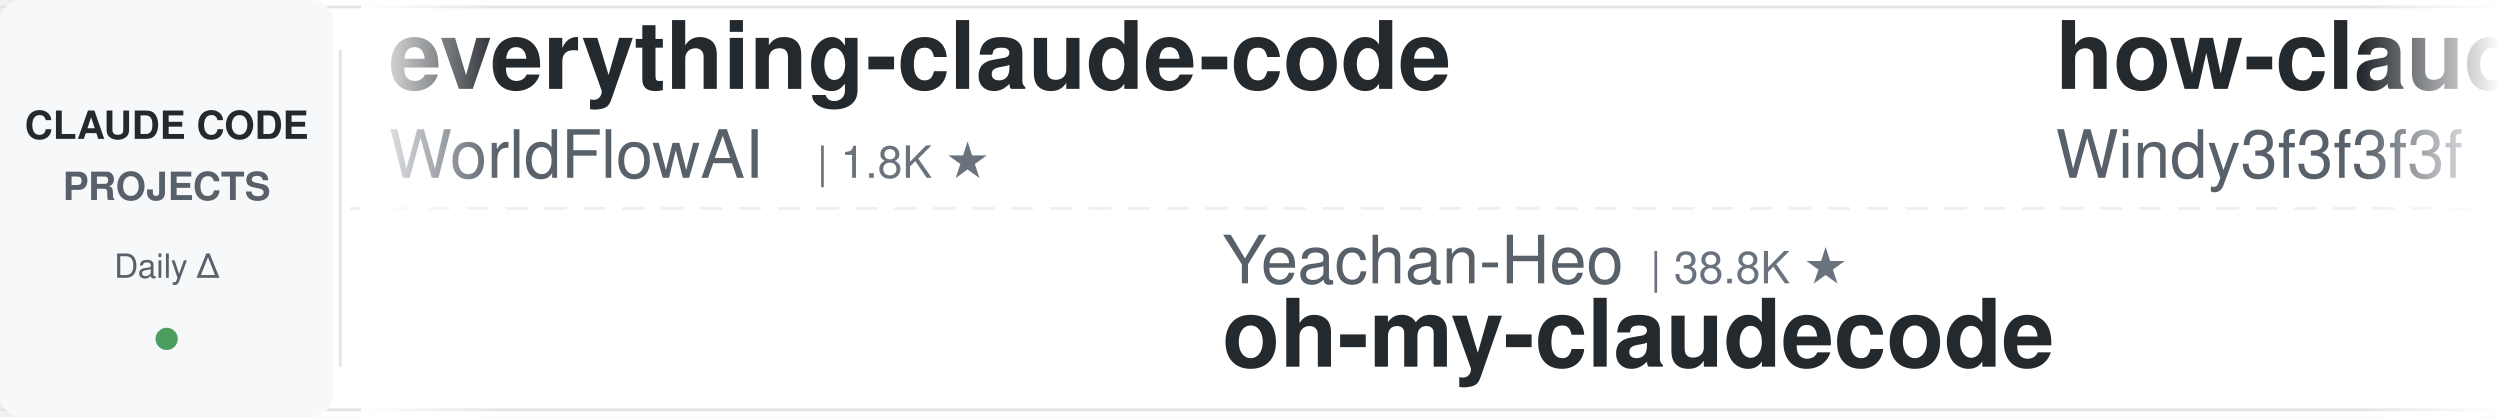
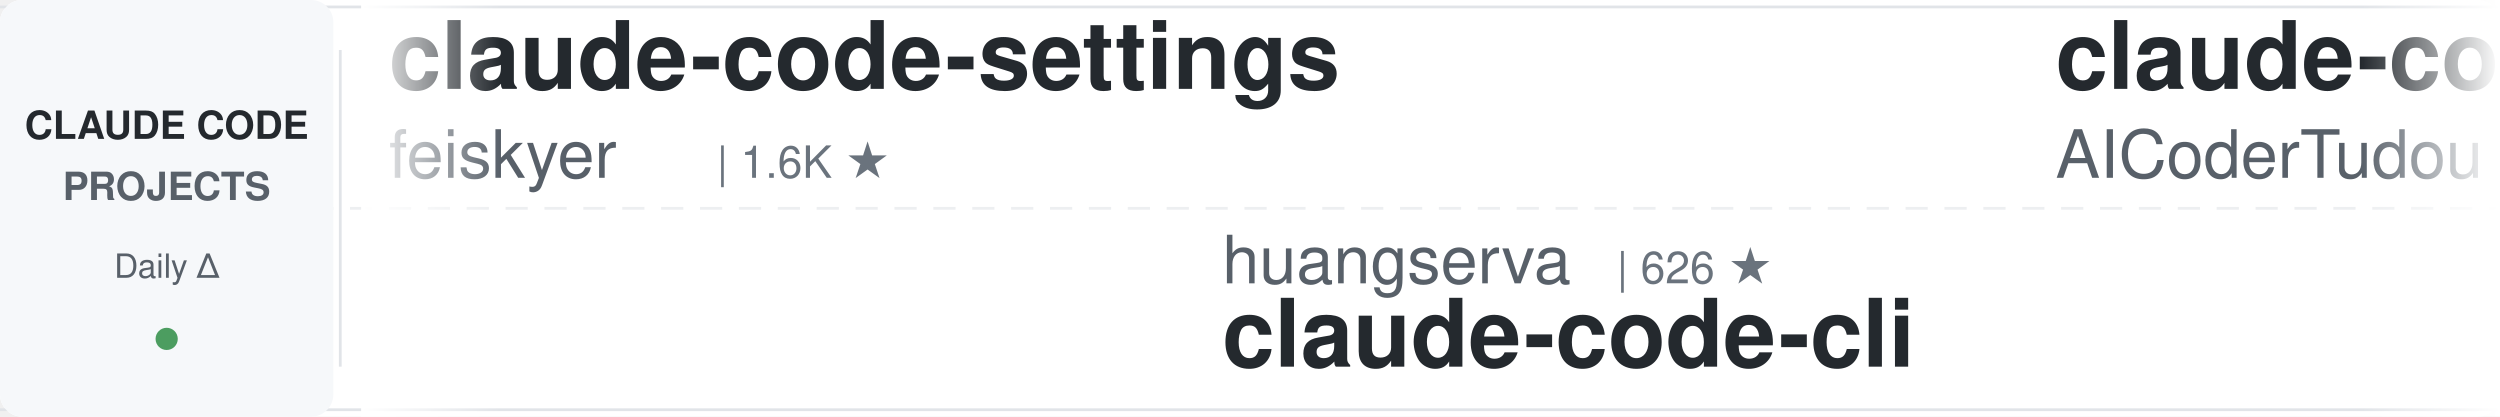
<svg xmlns="http://www.w3.org/2000/svg" width="900" height="150">
  <defs>
    <linearGradient id="leftFade" x1="0%" y1="0%" x2="100%" y2="0%">
      <stop offset="0%" style="stop-color:#ffffff;stop-opacity:1" />
      <stop offset="100%" style="stop-color:#ffffff;stop-opacity:0" />
    </linearGradient>
    <linearGradient id="rightFade" x1="0%" y1="0%" x2="100%" y2="0%">
      <stop offset="0%" style="stop-color:#ffffff;stop-opacity:0" />
      <stop offset="100%" style="stop-color:#ffffff;stop-opacity:1" />
    </linearGradient>
  </defs>
  <rect width="900" height="150" fill="#ffffff" rx="8" />
  <rect x="0" y="2" width="900" height="1" fill="#e1e4e8" />
  <rect x="0" y="147" width="900" height="1" fill="#e1e4e8" />
  <line x1="0" y1="75" x2="900" y2="75" stroke="#e1e4e8" stroke-width="1" stroke-dasharray="8 6" opacity="0.6" />
  <rect x="0" y="0" width="120" height="150" fill="#f6f8fa" rx="8" />
  <text x="60" y="50" font-family="-apple-system, BlinkMacSystemFont, 'Segoe UI', Helvetica, Arial, sans-serif" font-size="14" font-weight="600" fill="#24292e" text-anchor="middle">CLAUDE CODE</text>
  <text x="60" y="72" font-family="-apple-system, BlinkMacSystemFont, 'Segoe UI', Helvetica, Arial, sans-serif" font-size="14" font-weight="600" fill="#586069" text-anchor="middle">PROJECTS</text>
  <text x="60" y="100" font-family="-apple-system, BlinkMacSystemFont, 'Segoe UI', Helvetica, Arial, sans-serif" font-size="12" font-weight="500" fill="#586069" text-anchor="middle">Daily Δ</text>
  <circle cx="60" cy="122" r="4" fill="#22863a" opacity="0.8" />
  <rect x="122" y="18" width="1" height="114" fill="#e1e4e8" />
  <clipPath id="tickerClip">
    <rect x="130" y="0" width="770" height="150" />
  </clipPath>
  <g clip-path="url(#tickerClip)">
    <g id="tickerItems">
      <animateTransform attributeName="transform" attributeType="XML" type="translate" from="0 0" to="-3000 0" dur="54s" repeatCount="indefinite" />
      <g transform="translate(0, 0)">
-         <text x="140" y="32" font-family="-apple-system, BlinkMacSystemFont, 'Segoe UI', Helvetica, Arial, sans-serif" font-size="34" font-weight="600" fill="#24292e">everything-claude-code</text>
-         <text x="140" y="64" font-family="-apple-system, BlinkMacSystemFont, 'Segoe UI', Helvetica, Arial, sans-serif" font-size="24" font-weight="400" fill="#586069">WorldFlowAI</text>
-         <text x="294" y="64" font-family="-apple-system, BlinkMacSystemFont, 'Segoe UI', Helvetica, Arial, sans-serif" font-size="16" font-weight="500" fill="#6a737d">| 1.8K ★</text>
+         <text x="140" y="32" font-family="-apple-system, BlinkMacSystemFont, 'Segoe UI', Helvetica, Arial, sans-serif" font-size="34" font-weight="600" fill="#24292e">claude-code-settings</text>
+         <text x="140" y="64" font-family="-apple-system, BlinkMacSystemFont, 'Segoe UI', Helvetica, Arial, sans-serif" font-size="24" font-weight="400" fill="#586069">feiskyer</text>
+         <text x="258" y="64" font-family="-apple-system, BlinkMacSystemFont, 'Segoe UI', Helvetica, Arial, sans-serif" font-size="16" font-weight="500" fill="#6a737d">| 1.6K ★</text>
      </g>
      <g transform="translate(300, 0)">
-         <text x="140" y="102" font-family="-apple-system, BlinkMacSystemFont, 'Segoe UI', Helvetica, Arial, sans-serif" font-size="24" font-weight="400" fill="#586069">Yeachan-Heo</text>
-         <text x="294" y="102" font-family="-apple-system, BlinkMacSystemFont, 'Segoe UI', Helvetica, Arial, sans-serif" font-size="16" font-weight="500" fill="#6a737d">| 38.8K ★</text>
-         <text x="140" y="132" font-family="-apple-system, BlinkMacSystemFont, 'Segoe UI', Helvetica, Arial, sans-serif" font-size="34" font-weight="600" fill="#24292e">oh-my-claudecode</text>
+         <text x="140" y="102" font-family="-apple-system, BlinkMacSystemFont, 'Segoe UI', Helvetica, Arial, sans-serif" font-size="24" font-weight="400" fill="#586069">huangserva</text>
+         <text x="282" y="102" font-family="-apple-system, BlinkMacSystemFont, 'Segoe UI', Helvetica, Arial, sans-serif" font-size="16" font-weight="500" fill="#6a737d">| 626 ★</text>
+         <text x="140" y="132" font-family="-apple-system, BlinkMacSystemFont, 'Segoe UI', Helvetica, Arial, sans-serif" font-size="34" font-weight="600" fill="#24292e">claude-code-cli</text>
      </g>
      <g transform="translate(600, 0)">
-         <text x="140" y="32" font-family="-apple-system, BlinkMacSystemFont, 'Segoe UI', Helvetica, Arial, sans-serif" font-size="34" font-weight="600" fill="#24292e">how-claude-code-works</text>
-         <text x="140" y="64" font-family="-apple-system, BlinkMacSystemFont, 'Segoe UI', Helvetica, Arial, sans-serif" font-size="24" font-weight="400" fill="#586069">Windy3f3f3f3f</text>
-         <text x="318" y="64" font-family="-apple-system, BlinkMacSystemFont, 'Segoe UI', Helvetica, Arial, sans-serif" font-size="16" font-weight="500" fill="#6a737d">| 3.5K ★</text>
+         <text x="140" y="32" font-family="-apple-system, BlinkMacSystemFont, 'Segoe UI', Helvetica, Arial, sans-serif" font-size="34" font-weight="600" fill="#24292e">claude-code-tudou</text>
+         <text x="140" y="64" font-family="-apple-system, BlinkMacSystemFont, 'Segoe UI', Helvetica, Arial, sans-serif" font-size="24" font-weight="400" fill="#586069">AICoderTudou</text>
+         <text x="306" y="64" font-family="-apple-system, BlinkMacSystemFont, 'Segoe UI', Helvetica, Arial, sans-serif" font-size="16" font-weight="500" fill="#6a737d">| 496 ★</text>
      </g>
      <g transform="translate(900, 0)">
-         <text x="140" y="102" font-family="-apple-system, BlinkMacSystemFont, 'Segoe UI', Helvetica, Arial, sans-serif" font-size="24" font-weight="400" fill="#586069">ponponon</text>
-         <text x="258" y="102" font-family="-apple-system, BlinkMacSystemFont, 'Segoe UI', Helvetica, Arial, sans-serif" font-size="16" font-weight="500" fill="#6a737d">| 2.3K ★</text>
-         <text x="140" y="132" font-family="-apple-system, BlinkMacSystemFont, 'Segoe UI', Helvetica, Arial, sans-serif" font-size="34" font-weight="600" fill="#24292e">claude_code_src</text>
+         <text x="140" y="102" font-family="-apple-system, BlinkMacSystemFont, 'Segoe UI', Helvetica, Arial, sans-serif" font-size="24" font-weight="400" fill="#586069">kodu-ai</text>
+         <text x="246" y="102" font-family="-apple-system, BlinkMacSystemFont, 'Segoe UI', Helvetica, Arial, sans-serif" font-size="16" font-weight="500" fill="#6a737d">| 5.2K ★</text>
+         <text x="140" y="132" font-family="-apple-system, BlinkMacSystemFont, 'Segoe UI', Helvetica, Arial, sans-serif" font-size="34" font-weight="600" fill="#24292e">claude-coder</text>
      </g>
      <g transform="translate(1200, 0)">
-         <text x="140" y="32" font-family="-apple-system, BlinkMacSystemFont, 'Segoe UI', Helvetica, Arial, sans-serif" font-size="34" font-weight="600" fill="#24292e">ralph-claude-code</text>
-         <text x="140" y="64" font-family="-apple-system, BlinkMacSystemFont, 'Segoe UI', Helvetica, Arial, sans-serif" font-size="24" font-weight="400" fill="#586069">frankbria</text>
-         <text x="270" y="64" font-family="-apple-system, BlinkMacSystemFont, 'Segoe UI', Helvetica, Arial, sans-serif" font-size="16" font-weight="500" fill="#6a737d">| 9.6K ★</text>
+         <text x="140" y="32" font-family="-apple-system, BlinkMacSystemFont, 'Segoe UI', Helvetica, Arial, sans-serif" font-size="34" font-weight="600" fill="#24292e">claude-code-guide</text>
+         <text x="140" y="64" font-family="-apple-system, BlinkMacSystemFont, 'Segoe UI', Helvetica, Arial, sans-serif" font-size="24" font-weight="400" fill="#586069">zebbern</text>
+         <text x="246" y="64" font-family="-apple-system, BlinkMacSystemFont, 'Segoe UI', Helvetica, Arial, sans-serif" font-size="16" font-weight="500" fill="#6a737d">| 4.6K ★</text>
      </g>
      <g transform="translate(1500, 0)">
+         <text x="140" y="102" font-family="-apple-system, BlinkMacSystemFont, 'Segoe UI', Helvetica, Arial, sans-serif" font-size="24" font-weight="400" fill="#586069">WorldFlowAI</text>
+         <text x="294" y="102" font-family="-apple-system, BlinkMacSystemFont, 'Segoe UI', Helvetica, Arial, sans-serif" font-size="16" font-weight="500" fill="#6a737d">| 1.8K ★</text>
+         <text x="140" y="132" font-family="-apple-system, BlinkMacSystemFont, 'Segoe UI', Helvetica, Arial, sans-serif" font-size="34" font-weight="600" fill="#24292e">everything-claude-code</text>
+       </g>
+       <g transform="translate(1800, 0)">
+         <text x="140" y="32" font-family="-apple-system, BlinkMacSystemFont, 'Segoe UI', Helvetica, Arial, sans-serif" font-size="34" font-weight="600" fill="#24292e">claude-code-workflows</text>
+         <text x="140" y="64" font-family="-apple-system, BlinkMacSystemFont, 'Segoe UI', Helvetica, Arial, sans-serif" font-size="24" font-weight="400" fill="#586069">OneRedOak</text>
+         <text x="270" y="64" font-family="-apple-system, BlinkMacSystemFont, 'Segoe UI', Helvetica, Arial, sans-serif" font-size="16" font-weight="500" fill="#6a737d">| 3.9K ★</text>
+       </g>
+       <g transform="translate(2100, 0)">
+         <text x="140" y="102" font-family="-apple-system, BlinkMacSystemFont, 'Segoe UI', Helvetica, Arial, sans-serif" font-size="24" font-weight="400" fill="#586069">oboard</text>
+         <text x="234" y="102" font-family="-apple-system, BlinkMacSystemFont, 'Segoe UI', Helvetica, Arial, sans-serif" font-size="16" font-weight="500" fill="#6a737d">| 3.3K ★</text>
+         <text x="140" y="132" font-family="-apple-system, BlinkMacSystemFont, 'Segoe UI', Helvetica, Arial, sans-serif" font-size="34" font-weight="600" fill="#24292e">claude-code-rev</text>
+       </g>
+       <g transform="translate(2400, 0)">
+         <text x="140" y="32" font-family="-apple-system, BlinkMacSystemFont, 'Segoe UI', Helvetica, Arial, sans-serif" font-size="34" font-weight="600" fill="#24292e">claude-code-analysis</text>
+         <text x="140" y="64" font-family="-apple-system, BlinkMacSystemFont, 'Segoe UI', Helvetica, Arial, sans-serif" font-size="24" font-weight="400" fill="#586069">liuup</text>
+         <text x="222" y="64" font-family="-apple-system, BlinkMacSystemFont, 'Segoe UI', Helvetica, Arial, sans-serif" font-size="16" font-weight="500" fill="#6a737d">| 3.9K ★</text>
+       </g>
+       <g transform="translate(2700, 0)">
        <text x="140" y="102" font-family="-apple-system, BlinkMacSystemFont, 'Segoe UI', Helvetica, Arial, sans-serif" font-size="24" font-weight="400" fill="#586069">nicedreamzapp</text>
        <text x="318" y="102" font-family="-apple-system, BlinkMacSystemFont, 'Segoe UI', Helvetica, Arial, sans-serif" font-size="16" font-weight="500" fill="#6a737d">| 3.2K ★</text>
        <text x="140" y="132" font-family="-apple-system, BlinkMacSystemFont, 'Segoe UI', Helvetica, Arial, sans-serif" font-size="34" font-weight="600" fill="#24292e">claude-code-local</text>
      </g>
-       <g transform="translate(1800, 0)">
-         <text x="140" y="32" font-family="-apple-system, BlinkMacSystemFont, 'Segoe UI', Helvetica, Arial, sans-serif" font-size="34" font-weight="600" fill="#24292e">free-claude-code</text>
-         <text x="140" y="64" font-family="-apple-system, BlinkMacSystemFont, 'Segoe UI', Helvetica, Arial, sans-serif" font-size="24" font-weight="400" fill="#586069">Alishahryar1</text>
-         <text x="306" y="64" font-family="-apple-system, BlinkMacSystemFont, 'Segoe UI', Helvetica, Arial, sans-serif" font-size="16" font-weight="500" fill="#6a737d">| 50.7K ★</text>
-       </g>
-       <g transform="translate(2100, 0)">
-         <text x="140" y="102" font-family="-apple-system, BlinkMacSystemFont, 'Segoe UI', Helvetica, Arial, sans-serif" font-size="24" font-weight="400" fill="#586069">AICoderTudou</text>
-         <text x="306" y="102" font-family="-apple-system, BlinkMacSystemFont, 'Segoe UI', Helvetica, Arial, sans-serif" font-size="16" font-weight="500" fill="#6a737d">| 496 ★</text>
-         <text x="140" y="132" font-family="-apple-system, BlinkMacSystemFont, 'Segoe UI', Helvetica, Arial, sans-serif" font-size="34" font-weight="600" fill="#24292e">claude-code-tudou</text>
-       </g>
-       <g transform="translate(2400, 0)">
-         <text x="140" y="32" font-family="-apple-system, BlinkMacSystemFont, 'Segoe UI', Helvetica, Arial, sans-serif" font-size="34" font-weight="600" fill="#24292e">claude-code-source-build</text>
-         <text x="140" y="64" font-family="-apple-system, BlinkMacSystemFont, 'Segoe UI', Helvetica, Arial, sans-serif" font-size="24" font-weight="400" fill="#586069">andrew-kramer-inno</text>
-         <text x="378" y="64" font-family="-apple-system, BlinkMacSystemFont, 'Segoe UI', Helvetica, Arial, sans-serif" font-size="16" font-weight="500" fill="#6a737d">| 593 ★</text>
-       </g>
-       <g transform="translate(2700, 0)">
-         <text x="140" y="102" font-family="-apple-system, BlinkMacSystemFont, 'Segoe UI', Helvetica, Arial, sans-serif" font-size="24" font-weight="400" fill="#586069">AprilNEA</text>
-         <text x="258" y="102" font-family="-apple-system, BlinkMacSystemFont, 'Segoe UI', Helvetica, Arial, sans-serif" font-size="16" font-weight="500" fill="#6a737d">| 391 ★</text>
-         <text x="140" y="132" font-family="-apple-system, BlinkMacSystemFont, 'Segoe UI', Helvetica, Arial, sans-serif" font-size="34" font-weight="600" fill="#24292e">claude-code-source</text>
-       </g>
      <g transform="translate(3000, 0)">
-         <text x="140" y="32" font-family="-apple-system, BlinkMacSystemFont, 'Segoe UI', Helvetica, Arial, sans-serif" font-size="34" font-weight="600" fill="#24292e">everything-claude-code</text>
-         <text x="140" y="64" font-family="-apple-system, BlinkMacSystemFont, 'Segoe UI', Helvetica, Arial, sans-serif" font-size="24" font-weight="400" fill="#586069">WorldFlowAI</text>
-         <text x="294" y="64" font-family="-apple-system, BlinkMacSystemFont, 'Segoe UI', Helvetica, Arial, sans-serif" font-size="16" font-weight="500" fill="#6a737d">| 1.8K ★</text>
+         <text x="140" y="32" font-family="-apple-system, BlinkMacSystemFont, 'Segoe UI', Helvetica, Arial, sans-serif" font-size="34" font-weight="600" fill="#24292e">claude-code-settings</text>
+         <text x="140" y="64" font-family="-apple-system, BlinkMacSystemFont, 'Segoe UI', Helvetica, Arial, sans-serif" font-size="24" font-weight="400" fill="#586069">feiskyer</text>
+         <text x="258" y="64" font-family="-apple-system, BlinkMacSystemFont, 'Segoe UI', Helvetica, Arial, sans-serif" font-size="16" font-weight="500" fill="#6a737d">| 1.6K ★</text>
      </g>
      <g transform="translate(3300, 0)">
-         <text x="140" y="102" font-family="-apple-system, BlinkMacSystemFont, 'Segoe UI', Helvetica, Arial, sans-serif" font-size="24" font-weight="400" fill="#586069">Yeachan-Heo</text>
-         <text x="294" y="102" font-family="-apple-system, BlinkMacSystemFont, 'Segoe UI', Helvetica, Arial, sans-serif" font-size="16" font-weight="500" fill="#6a737d">| 38.8K ★</text>
-         <text x="140" y="132" font-family="-apple-system, BlinkMacSystemFont, 'Segoe UI', Helvetica, Arial, sans-serif" font-size="34" font-weight="600" fill="#24292e">oh-my-claudecode</text>
+         <text x="140" y="102" font-family="-apple-system, BlinkMacSystemFont, 'Segoe UI', Helvetica, Arial, sans-serif" font-size="24" font-weight="400" fill="#586069">huangserva</text>
+         <text x="282" y="102" font-family="-apple-system, BlinkMacSystemFont, 'Segoe UI', Helvetica, Arial, sans-serif" font-size="16" font-weight="500" fill="#6a737d">| 626 ★</text>
+         <text x="140" y="132" font-family="-apple-system, BlinkMacSystemFont, 'Segoe UI', Helvetica, Arial, sans-serif" font-size="34" font-weight="600" fill="#24292e">claude-code-cli</text>
      </g>
      <g transform="translate(3600, 0)">
-         <text x="140" y="32" font-family="-apple-system, BlinkMacSystemFont, 'Segoe UI', Helvetica, Arial, sans-serif" font-size="34" font-weight="600" fill="#24292e">how-claude-code-works</text>
-         <text x="140" y="64" font-family="-apple-system, BlinkMacSystemFont, 'Segoe UI', Helvetica, Arial, sans-serif" font-size="24" font-weight="400" fill="#586069">Windy3f3f3f3f</text>
-         <text x="318" y="64" font-family="-apple-system, BlinkMacSystemFont, 'Segoe UI', Helvetica, Arial, sans-serif" font-size="16" font-weight="500" fill="#6a737d">| 3.5K ★</text>
+         <text x="140" y="32" font-family="-apple-system, BlinkMacSystemFont, 'Segoe UI', Helvetica, Arial, sans-serif" font-size="34" font-weight="600" fill="#24292e">claude-code-tudou</text>
+         <text x="140" y="64" font-family="-apple-system, BlinkMacSystemFont, 'Segoe UI', Helvetica, Arial, sans-serif" font-size="24" font-weight="400" fill="#586069">AICoderTudou</text>
+         <text x="306" y="64" font-family="-apple-system, BlinkMacSystemFont, 'Segoe UI', Helvetica, Arial, sans-serif" font-size="16" font-weight="500" fill="#6a737d">| 496 ★</text>
      </g>
      <g transform="translate(3900, 0)">
-         <text x="140" y="102" font-family="-apple-system, BlinkMacSystemFont, 'Segoe UI', Helvetica, Arial, sans-serif" font-size="24" font-weight="400" fill="#586069">ponponon</text>
-         <text x="258" y="102" font-family="-apple-system, BlinkMacSystemFont, 'Segoe UI', Helvetica, Arial, sans-serif" font-size="16" font-weight="500" fill="#6a737d">| 2.3K ★</text>
-         <text x="140" y="132" font-family="-apple-system, BlinkMacSystemFont, 'Segoe UI', Helvetica, Arial, sans-serif" font-size="34" font-weight="600" fill="#24292e">claude_code_src</text>
+         <text x="140" y="102" font-family="-apple-system, BlinkMacSystemFont, 'Segoe UI', Helvetica, Arial, sans-serif" font-size="24" font-weight="400" fill="#586069">kodu-ai</text>
+         <text x="246" y="102" font-family="-apple-system, BlinkMacSystemFont, 'Segoe UI', Helvetica, Arial, sans-serif" font-size="16" font-weight="500" fill="#6a737d">| 5.2K ★</text>
+         <text x="140" y="132" font-family="-apple-system, BlinkMacSystemFont, 'Segoe UI', Helvetica, Arial, sans-serif" font-size="34" font-weight="600" fill="#24292e">claude-coder</text>
      </g>
    </g>
  </g>
  <rect x="130" y="0" width="50" height="150" fill="url(#leftFade)" />
  <rect x="850" y="0" width="50" height="150" fill="url(#rightFade)" />
</svg>
